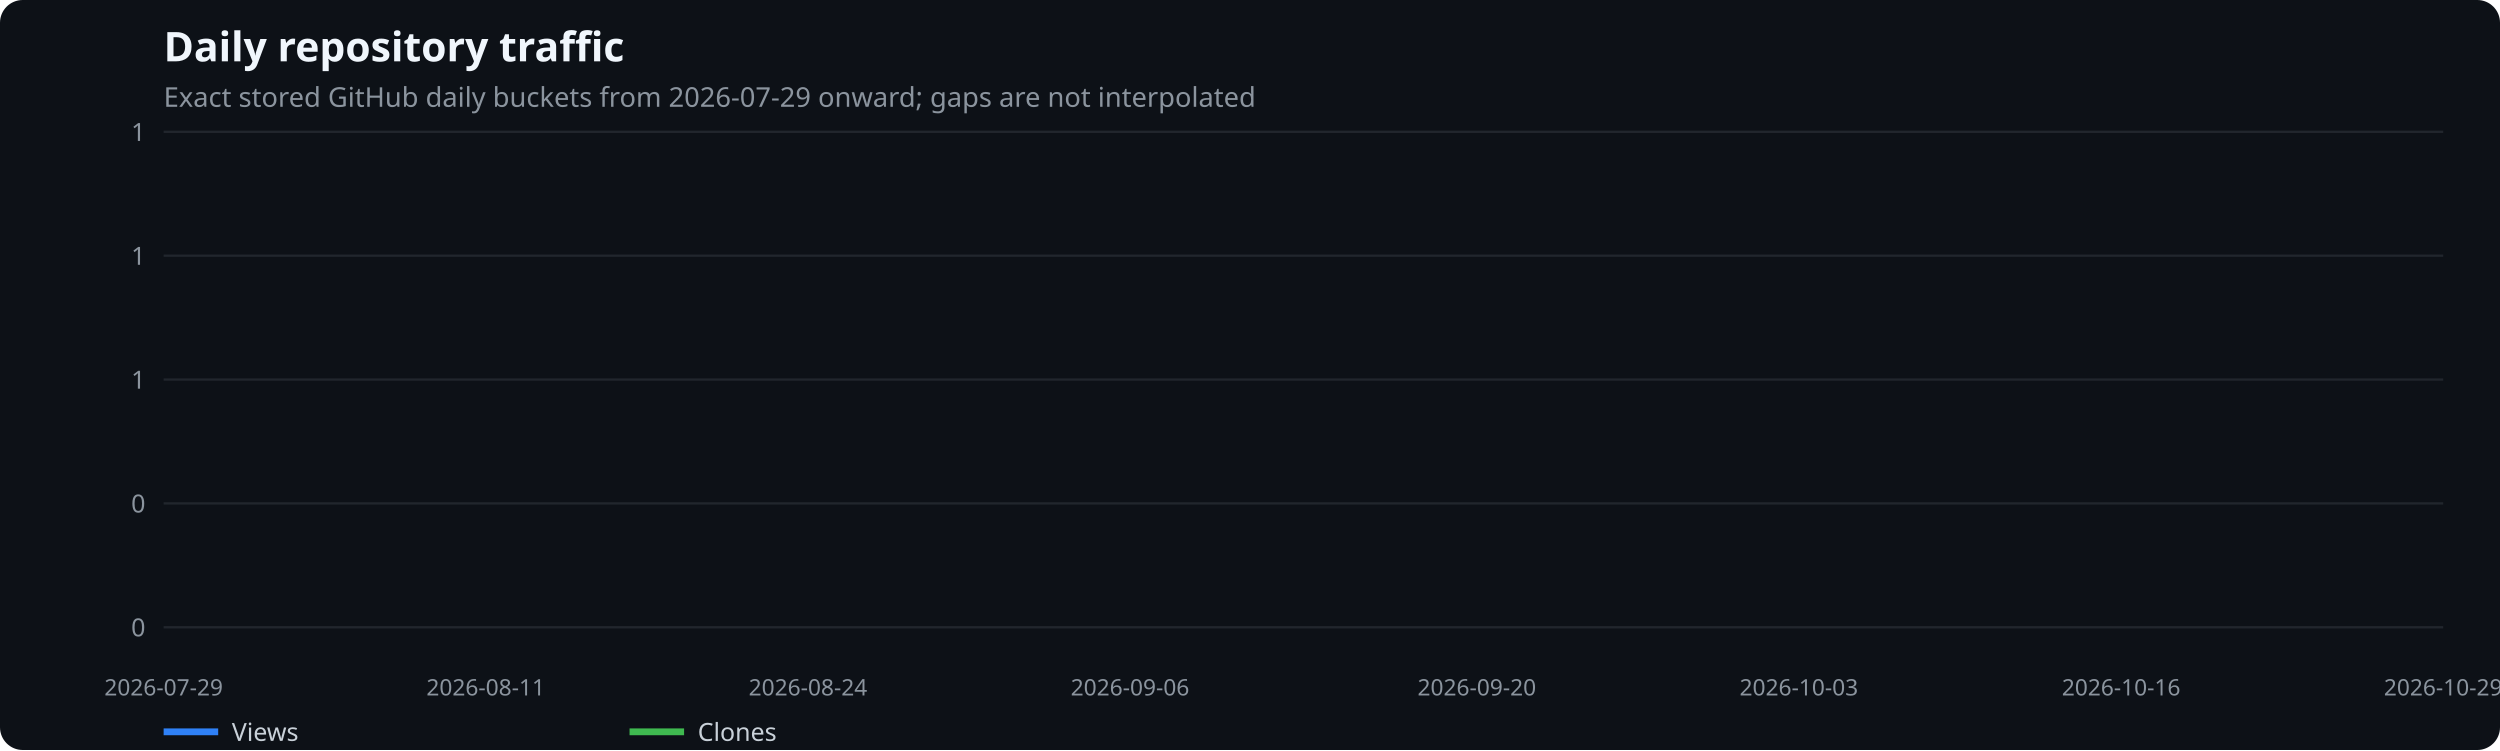
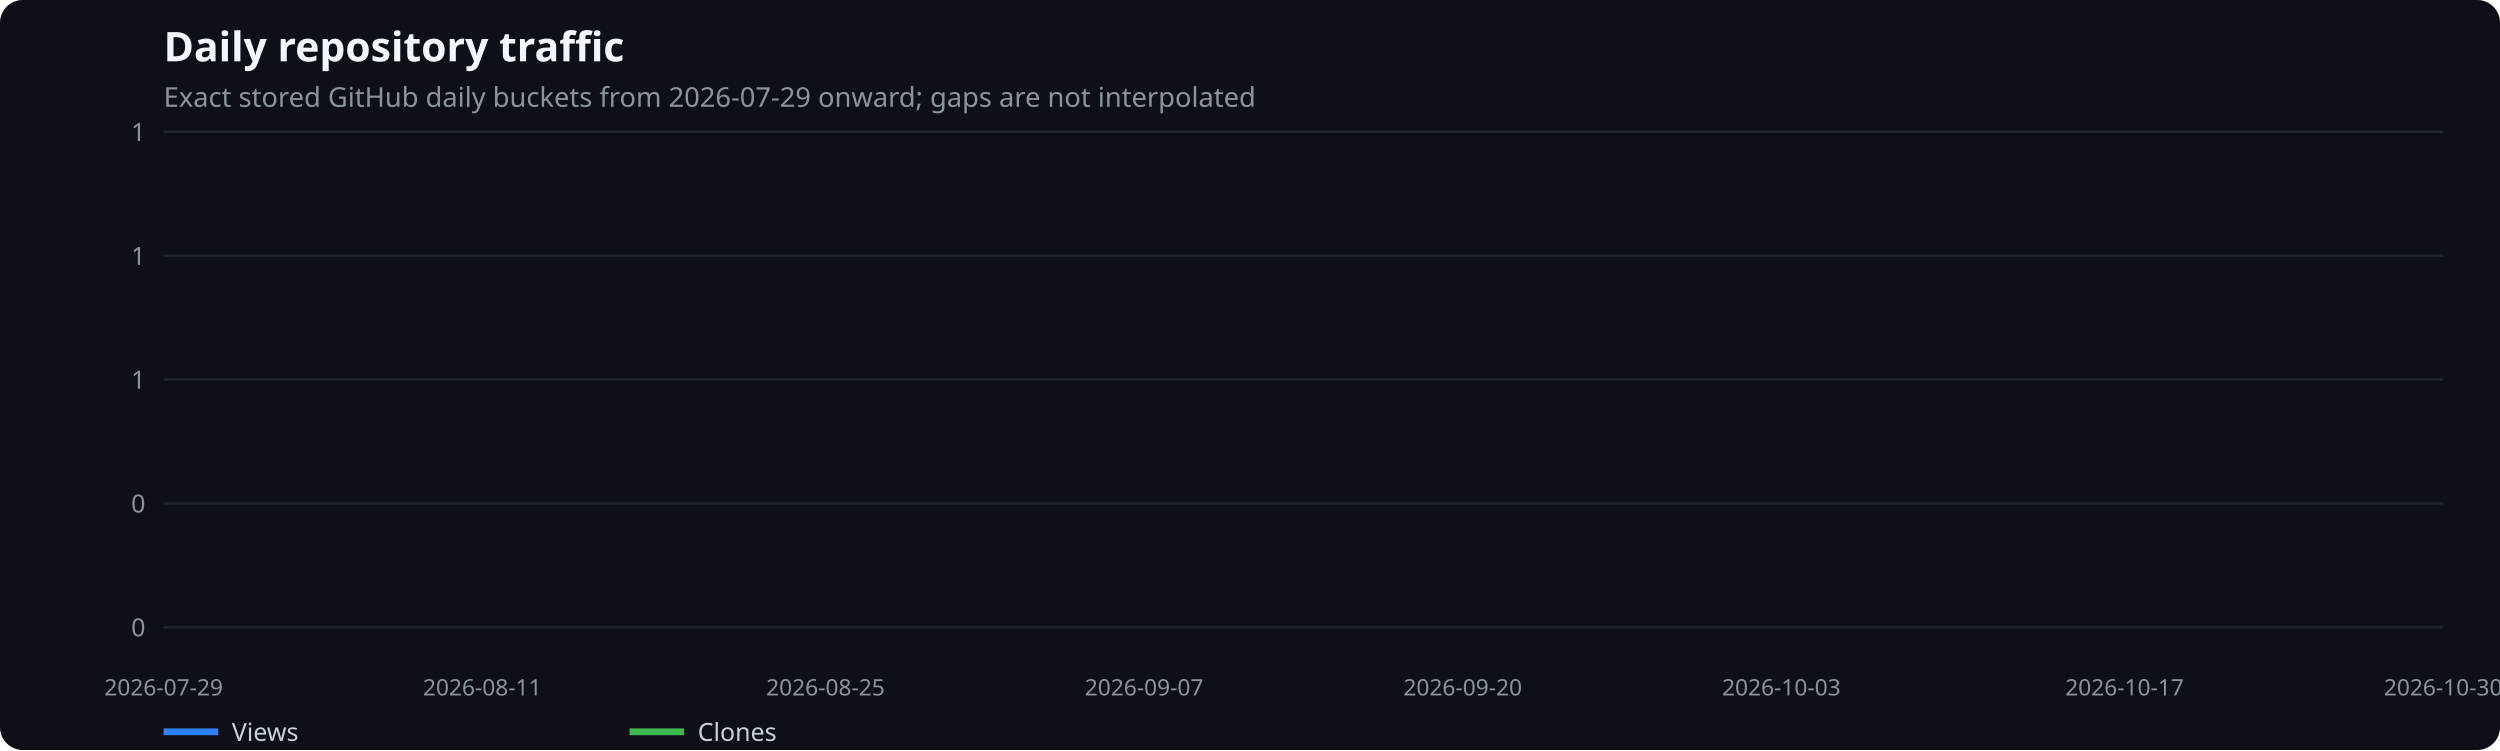
<svg xmlns="http://www.w3.org/2000/svg" width="1100" height="330" viewBox="0 0 1100 330" role="img" aria-label="Daily repository traffic">
  <rect width="100%" height="100%" fill="#0d1117" rx="10" />
  <text x="72" y="27" fill="#f0f6fc" font-family="system-ui,sans-serif" font-size="18" font-weight="600">Daily repository traffic</text>
  <text x="72" y="47" fill="#8b949e" font-family="system-ui,sans-serif" font-size="12">Exact stored GitHub daily buckets from 2026-07-29 onward; gaps are not interpolated</text>
  <line x1="72" x2="1075" y1="276.0" y2="276.0" stroke="#21262d" />
  <text x="64" y="280.0" text-anchor="end" fill="#8b949e" font-family="system-ui,sans-serif" font-size="11">0</text>
  <line x1="72" x2="1075" y1="221.5" y2="221.5" stroke="#21262d" />
  <text x="64" y="225.5" text-anchor="end" fill="#8b949e" font-family="system-ui,sans-serif" font-size="11">0</text>
  <line x1="72" x2="1075" y1="167.0" y2="167.0" stroke="#21262d" />
  <text x="64" y="171.0" text-anchor="end" fill="#8b949e" font-family="system-ui,sans-serif" font-size="11">1</text>
  <line x1="72" x2="1075" y1="112.5" y2="112.5" stroke="#21262d" />
  <text x="64" y="116.5" text-anchor="end" fill="#8b949e" font-family="system-ui,sans-serif" font-size="11">1</text>
  <line x1="72" x2="1075" y1="58.0" y2="58.0" stroke="#21262d" />
  <text x="64" y="62.0" text-anchor="end" fill="#8b949e" font-family="system-ui,sans-serif" font-size="11">1</text>
  <text x="72.0" y="306" text-anchor="middle" fill="#8b949e" font-family="system-ui,sans-serif" font-size="10">2026-07-29</text>
-   <text x="213.7" y="306" text-anchor="middle" fill="#8b949e" font-family="system-ui,sans-serif" font-size="10">2026-08-11</text>
-   <text x="355.5" y="306" text-anchor="middle" fill="#8b949e" font-family="system-ui,sans-serif" font-size="10">2026-08-24</text>
-   <text x="497.2" y="306" text-anchor="middle" fill="#8b949e" font-family="system-ui,sans-serif" font-size="10">2026-09-06</text>
-   <text x="649.8" y="306" text-anchor="middle" fill="#8b949e" font-family="system-ui,sans-serif" font-size="10">2026-09-20</text>
-   <text x="791.5" y="306" text-anchor="middle" fill="#8b949e" font-family="system-ui,sans-serif" font-size="10">2026-10-03</text>
-   <text x="933.3" y="306" text-anchor="middle" fill="#8b949e" font-family="system-ui,sans-serif" font-size="10">2026-10-16</text>
-   <text x="1075.0" y="306" text-anchor="middle" fill="#8b949e" font-family="system-ui,sans-serif" font-size="10">2026-10-29</text>
+   <text x="212.2" y="306" text-anchor="middle" fill="#8b949e" font-family="system-ui,sans-serif" font-size="10">2026-08-11</text>
+   <text x="363.2" y="306" text-anchor="middle" fill="#8b949e" font-family="system-ui,sans-serif" font-size="10">2026-08-25</text>
+   <text x="503.4" y="306" text-anchor="middle" fill="#8b949e" font-family="system-ui,sans-serif" font-size="10">2026-09-07</text>
+   <text x="643.6" y="306" text-anchor="middle" fill="#8b949e" font-family="system-ui,sans-serif" font-size="10">2026-09-20</text>
+   <text x="783.8" y="306" text-anchor="middle" fill="#8b949e" font-family="system-ui,sans-serif" font-size="10">2026-10-03</text>
+   <text x="934.8" y="306" text-anchor="middle" fill="#8b949e" font-family="system-ui,sans-serif" font-size="10">2026-10-17</text>
+   <text x="1075.0" y="306" text-anchor="middle" fill="#8b949e" font-family="system-ui,sans-serif" font-size="10">2026-10-30</text>
  <line x1="72" x2="96" y1="322" y2="322" stroke="#2f81f7" stroke-width="3" />
  <text x="102" y="326" fill="#c9d1d9" font-family="system-ui,sans-serif" font-size="11">Views</text>
  <line x1="277" x2="301" y1="322" y2="322" stroke="#3fb950" stroke-width="3" />
  <text x="307" y="326" fill="#c9d1d9" font-family="system-ui,sans-serif" font-size="11">Clones</text>
</svg>
